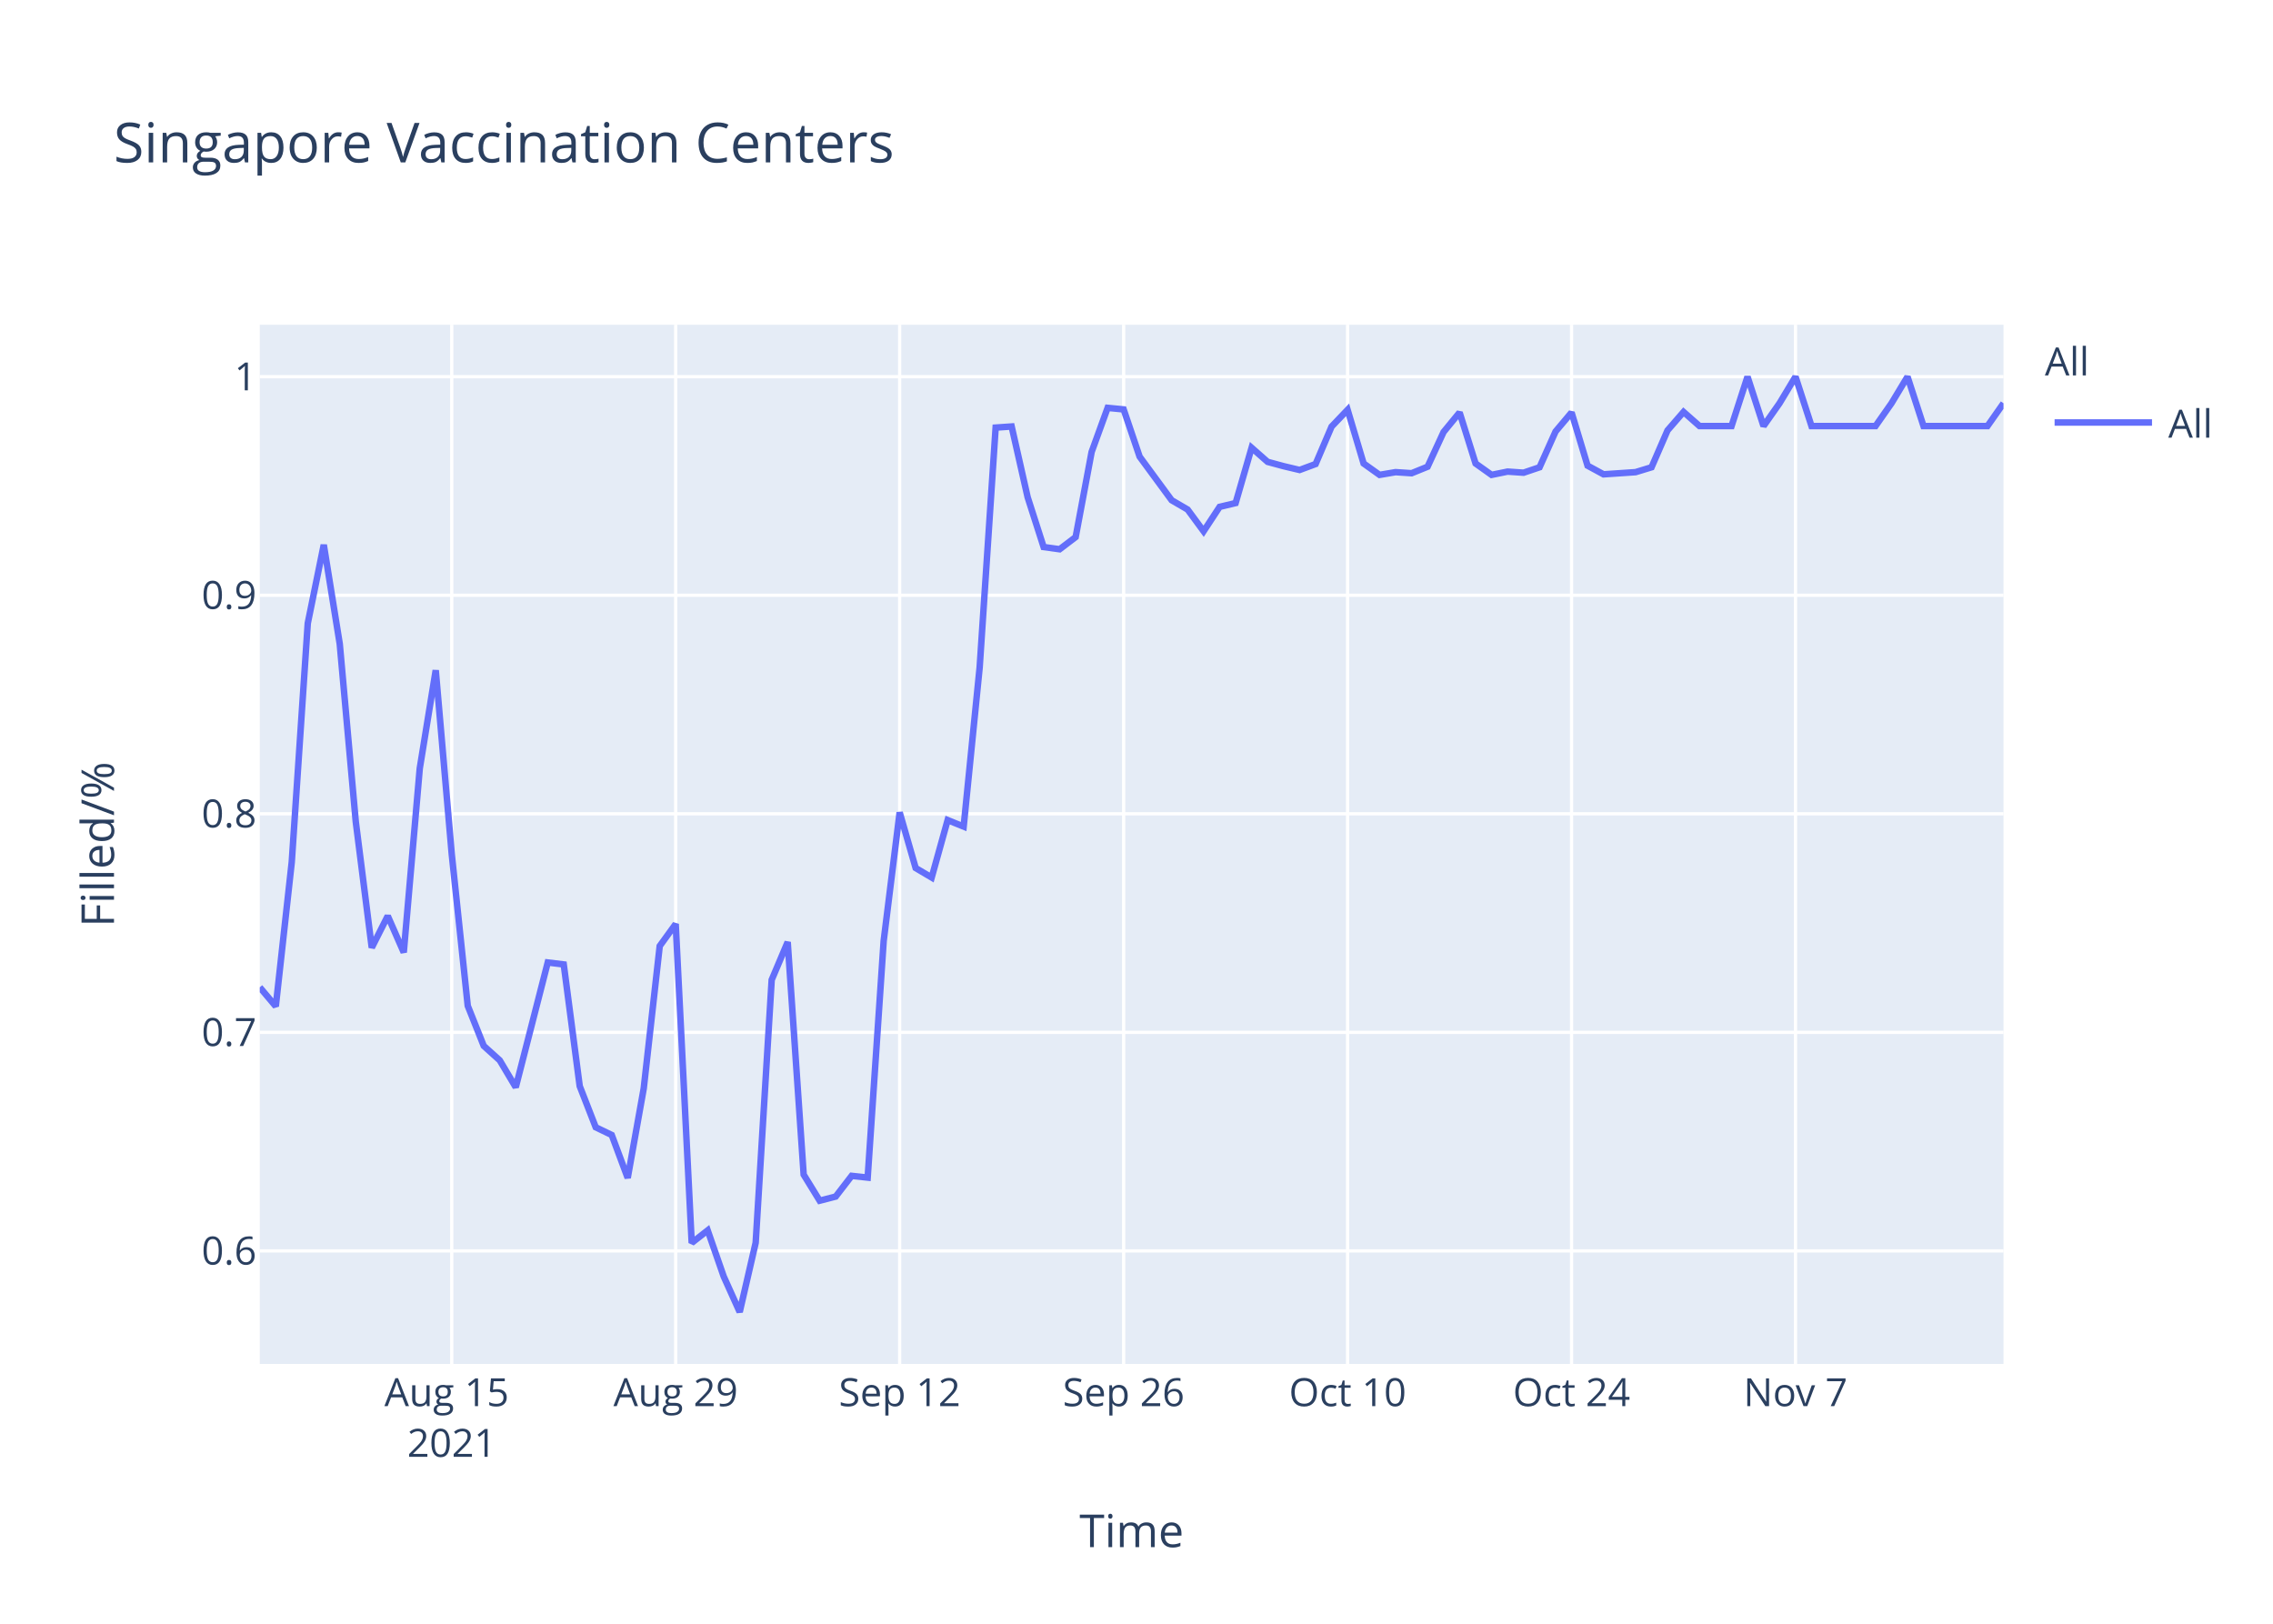
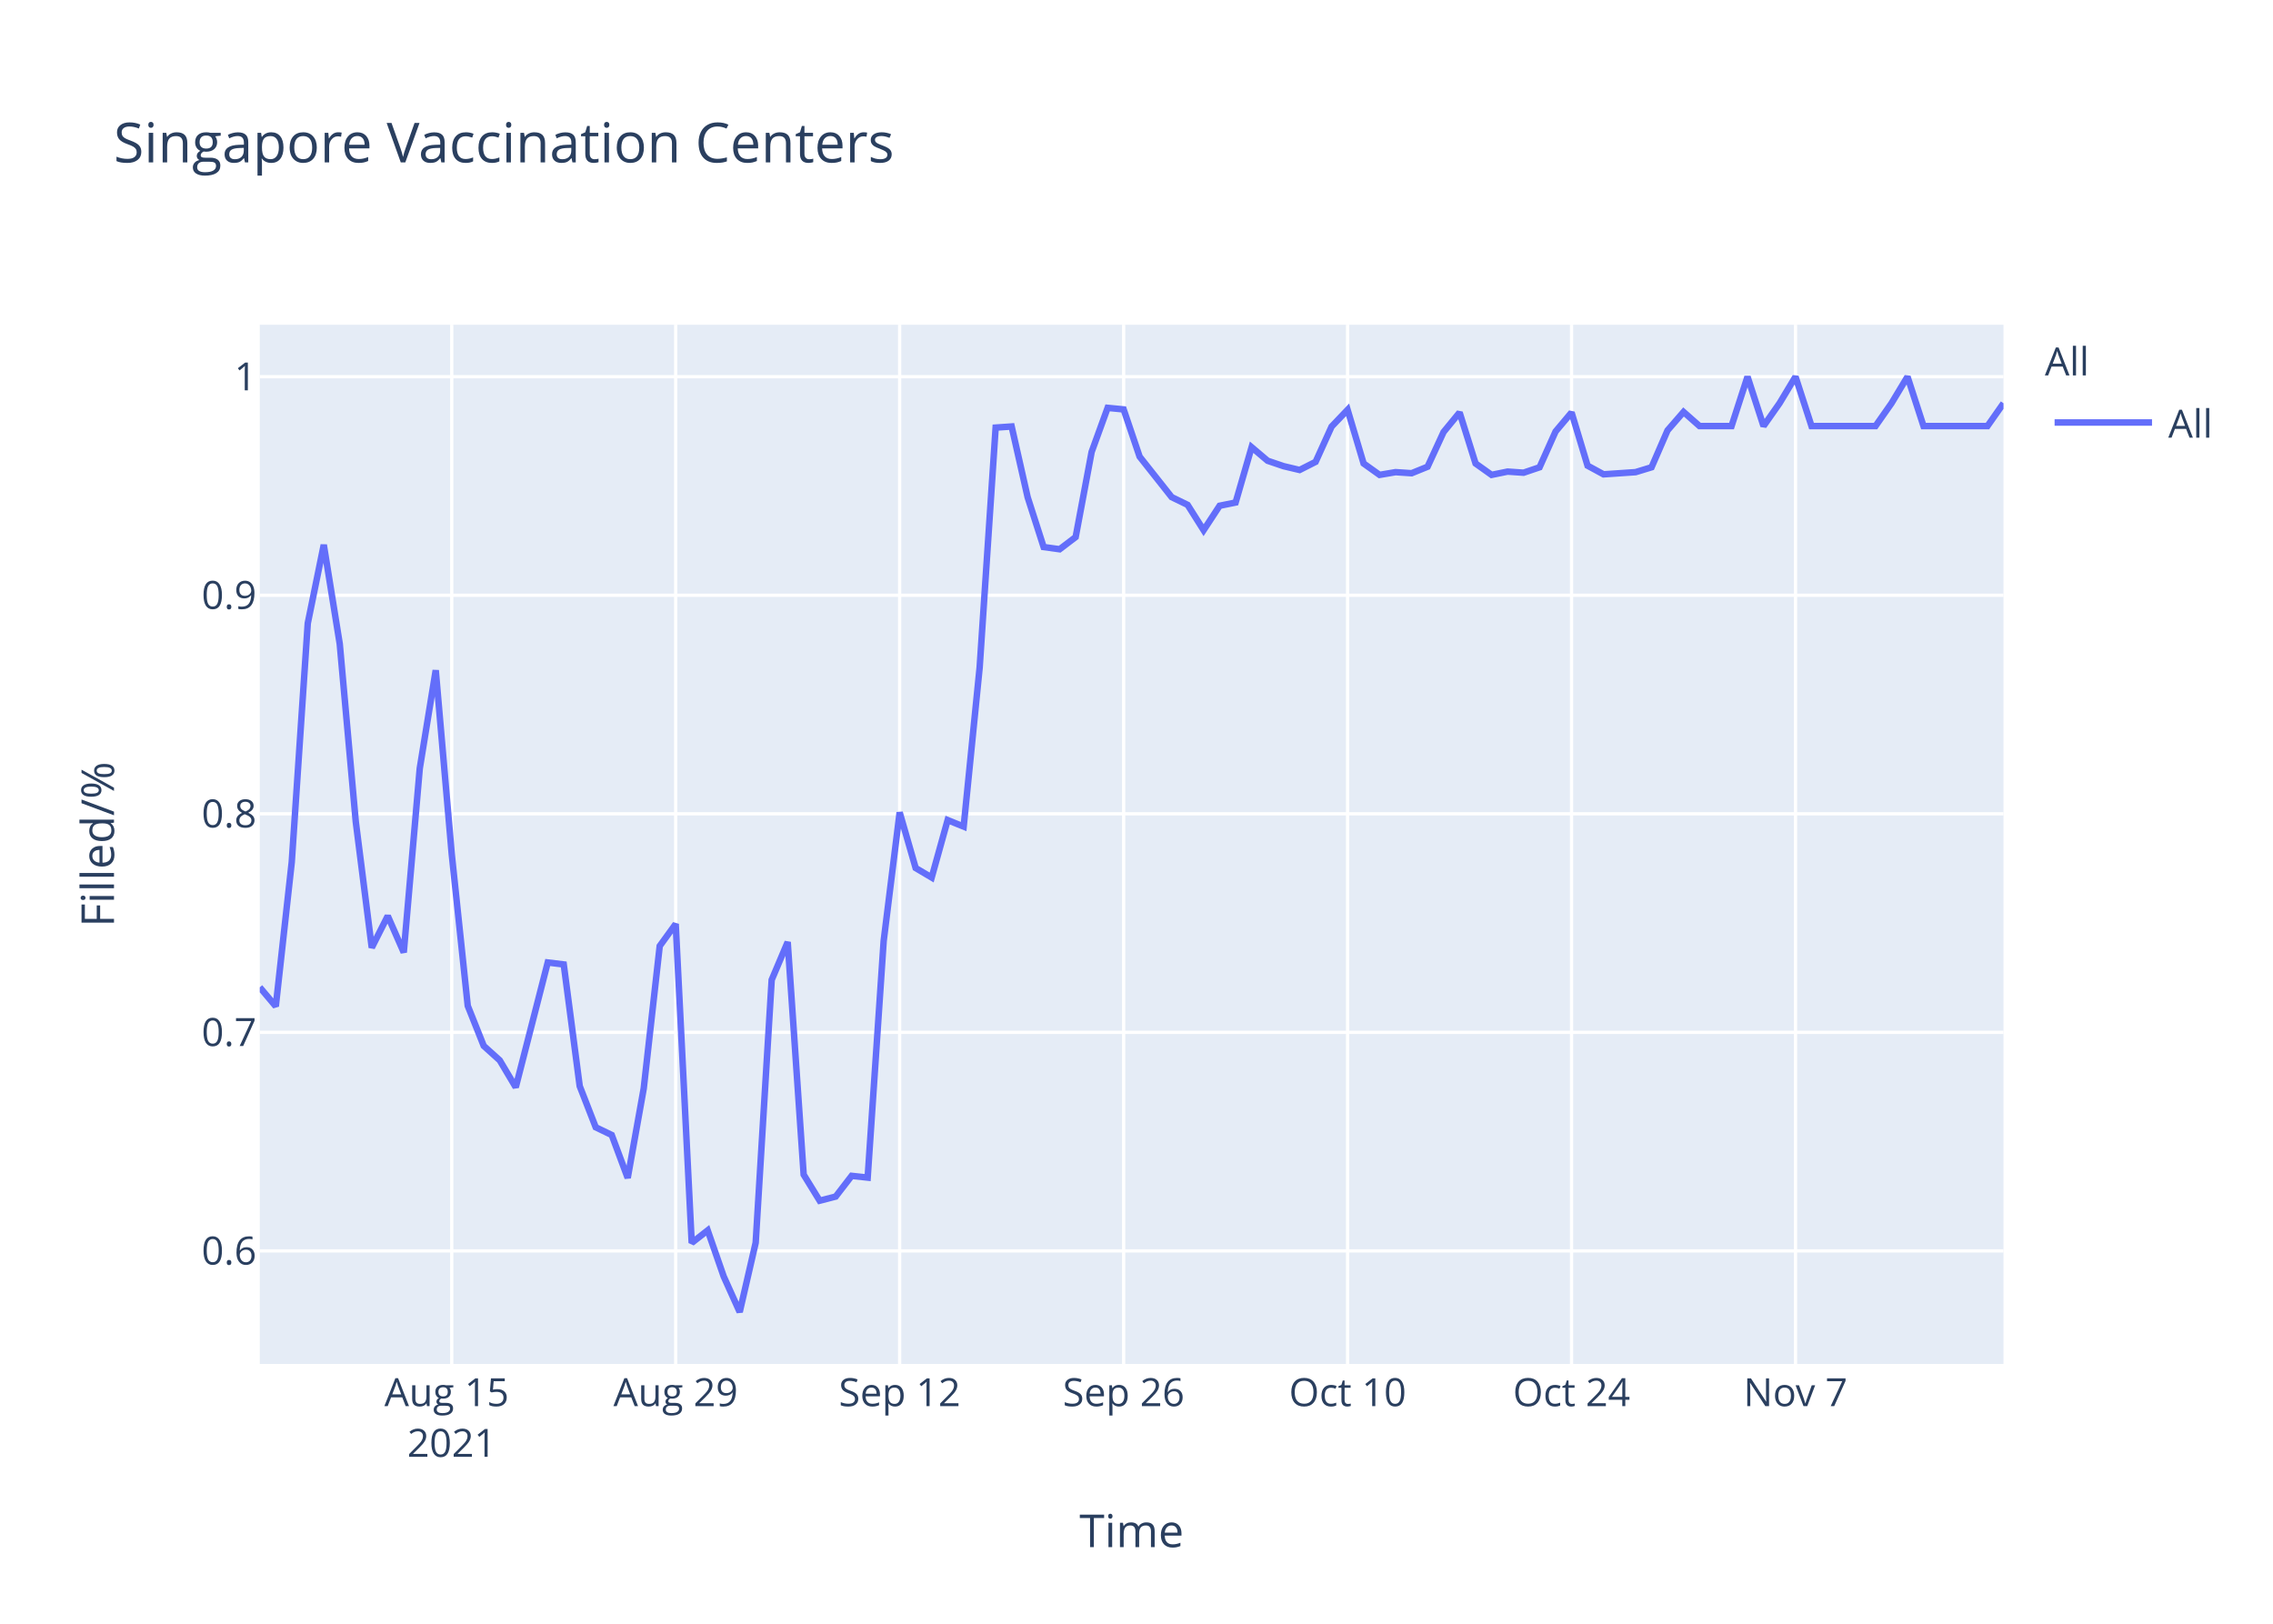
<svg xmlns="http://www.w3.org/2000/svg" class="main-svg" width="700" height="500" style="" viewBox="0 0 700 500">
  <rect x="0" y="0" width="700" height="500" style="fill: rgb(255, 255, 255); fill-opacity: 1;" />
-   <defs id="defs-12b537">
+   <defs id="defs-8b203d">
    <g class="clips">
-       <clipPath id="clip12b537xyplot" class="plotclip">
+       <clipPath id="clip8b203dxyplot" class="plotclip">
        <rect width="537" height="320" />
      </clipPath>
-       <clipPath class="axesclip" id="clip12b537x">
+       <clipPath class="axesclip" id="clip8b203dx">
        <rect x="80" y="0" width="537" height="500" />
      </clipPath>
-       <clipPath class="axesclip" id="clip12b537y">
+       <clipPath class="axesclip" id="clip8b203dy">
        <rect x="0" y="100" width="700" height="320" />
      </clipPath>
-       <clipPath class="axesclip" id="clip12b537xy">
+       <clipPath class="axesclip" id="clip8b203dxy">
        <rect x="80" y="100" width="537" height="320" />
      </clipPath>
    </g>
    <g class="gradients" />
  </defs>
  <g class="bglayer">
    <rect class="bg" x="80" y="100" width="537" height="320" style="fill: rgb(229, 236, 246); fill-opacity: 1; stroke-width: 0;" />
  </g>
  <g class="layer-below">
    <g class="imagelayer" />
    <g class="shapelayer" />
  </g>
  <g class="cartesianlayer">
    <g class="subplot xy">
      <g class="layer-subplot">
        <g class="shapelayer" />
        <g class="imagelayer" />
      </g>
      <g class="gridlayer">
        <g class="x">
          <path class="xgrid crisp" transform="translate(139.12,0)" d="M0,100v320" style="stroke: rgb(255, 255, 255); stroke-opacity: 1; stroke-width: 1px;" />
          <path class="xgrid crisp" transform="translate(208.09,0)" d="M0,100v320" style="stroke: rgb(255, 255, 255); stroke-opacity: 1; stroke-width: 1px;" />
          <path class="xgrid crisp" transform="translate(277.06,0)" d="M0,100v320" style="stroke: rgb(255, 255, 255); stroke-opacity: 1; stroke-width: 1px;" />
          <path class="xgrid crisp" transform="translate(346.04,0)" d="M0,100v320" style="stroke: rgb(255, 255, 255); stroke-opacity: 1; stroke-width: 1px;" />
          <path class="xgrid crisp" transform="translate(415.01,0)" d="M0,100v320" style="stroke: rgb(255, 255, 255); stroke-opacity: 1; stroke-width: 1px;" />
          <path class="xgrid crisp" transform="translate(483.98,0)" d="M0,100v320" style="stroke: rgb(255, 255, 255); stroke-opacity: 1; stroke-width: 1px;" />
          <path class="xgrid crisp" transform="translate(552.95,0)" d="M0,100v320" style="stroke: rgb(255, 255, 255); stroke-opacity: 1; stroke-width: 1px;" />
        </g>
        <g class="y">
          <path class="ygrid crisp" transform="translate(0,385.19)" d="M80,0h537" style="stroke: rgb(255, 255, 255); stroke-opacity: 1; stroke-width: 1px;" />
          <path class="ygrid crisp" transform="translate(0,317.89)" d="M80,0h537" style="stroke: rgb(255, 255, 255); stroke-opacity: 1; stroke-width: 1px;" />
          <path class="ygrid crisp" transform="translate(0,250.59)" d="M80,0h537" style="stroke: rgb(255, 255, 255); stroke-opacity: 1; stroke-width: 1px;" />
          <path class="ygrid crisp" transform="translate(0,183.3)" d="M80,0h537" style="stroke: rgb(255, 255, 255); stroke-opacity: 1; stroke-width: 1px;" />
          <path class="ygrid crisp" transform="translate(0,116)" d="M80,0h537" style="stroke: rgb(255, 255, 255); stroke-opacity: 1; stroke-width: 1px;" />
        </g>
      </g>
      <g class="zerolinelayer" />
      <path class="xlines-below" />
      <path class="ylines-below" />
      <g class="overlines-below" />
      <g class="xaxislayer-below" />
      <g class="yaxislayer-below" />
      <g class="overaxes-below" />
-       <g class="plot" transform="translate(80,100)" clip-path="url('#clip12b537xyplot')">
+       <g class="plot" transform="translate(80,100)" clip-path="url('#clip8b203dxyplot')">
        <g class="scatterlayer mlayer">
-           <g class="trace scatter traceead696" style="stroke-miterlimit: 2; opacity: 1;">
+           <g class="trace scatter trace0ef010" style="stroke-miterlimit: 2; opacity: 1;">
            <g class="fills" />
            <g class="errorbars" />
            <g class="lines">
-               <path class="js-line" d="M0,204.02L4.93,209.88L9.85,165.44L14.78,91.94L19.71,67.77L24.63,98.29L29.56,152.99L34.49,191.81L39.41,182.05L44.34,193.28L49.27,136.63L54.19,106.39L59.12,163.01L64.05,209.72L68.97,222.06L73.9,226.51L78.83,234.8L88.68,196.38L93.61,196.98L98.53,234.45L103.46,247.12L108.39,249.5L113.31,262.72L118.24,235.18L123.17,191.31L128.09,184.52L133.02,282.73L137.94,278.87L142.87,293.06L147.8,304L152.72,282.67L157.65,201.74L162.58,190.08L167.5,261.71L172.43,269.73L177.36,268.46L182.28,262.08L187.21,262.62L192.14,189.71L197.06,150.16L201.99,167.29L206.92,170.21L211.84,152.53L216.77,154.53L221.7,105.5L226.62,31.67L231.55,31.33L236.48,53.12L241.4,68.45L246.33,69.13L251.26,65.38L256.18,39.17L261.11,25.59L266.04,26.07L270.96,40.61L280.82,54.03L285.74,56.9L290.67,63.59L295.6,56.08L300.52,54.91L305.45,37.88L310.38,42.22L315.3,43.55L320.23,44.72L325.16,42.89L330.08,31.36L335.01,26.19L339.94,42.72L344.86,46.23L349.79,45.39L354.72,45.72L359.64,43.72L364.57,33.03L369.5,27.02L374.42,42.72L379.35,46.23L384.28,45.22L389.2,45.56L394.13,43.89L399.06,32.87L403.98,27.02L408.91,43.39L413.83,46.06L423.69,45.39L428.61,43.89L433.54,32.53L438.47,26.85L443.39,31.2L448.32,31.2L453.25,31.2L458.17,16L463.1,31.2L468.03,24.18L472.95,16L477.88,31.2L497.59,31.2L502.51,24.18L507.44,16L512.37,31.2L532.07,31.2L537,24.18" style="vector-effect: non-scaling-stroke; fill: none; stroke: rgb(99, 110, 250); stroke-opacity: 1; stroke-width: 2px; opacity: 1;" />
+               <path class="js-line" d="M0,204.02L4.93,209.88L9.85,165.44L14.78,91.94L19.71,67.77L24.63,98.29L29.56,152.99L34.49,191.81L39.41,182.05L44.34,193.28L49.27,136.63L54.19,106.39L59.12,163.01L64.05,209.72L68.97,222.06L73.9,226.51L78.83,234.8L88.68,196.38L93.61,196.98L98.53,234.45L103.46,247.12L108.39,249.5L113.31,262.72L118.24,235.18L123.17,191.31L128.09,184.52L133.02,282.73L137.94,278.87L142.87,293.06L147.8,304L152.72,282.67L157.65,201.74L162.58,190.08L167.5,261.71L172.43,269.73L177.36,268.46L182.28,262.08L187.21,262.62L192.14,189.71L197.06,150.16L201.99,167.29L206.92,170.21L211.84,152.53L216.77,154.53L221.7,105.5L226.62,31.67L231.55,31.33L236.48,53.12L241.4,68.45L246.33,69.13L251.26,65.38L256.18,39.17L261.11,25.59L266.04,26.07L270.96,40.61L280.82,53.07L285.74,55.46L290.67,63.26L295.6,55.74L300.52,54.74L305.45,37.71L310.38,41.88L315.3,43.55L320.23,44.72L325.16,42.22L330.08,31.36L335.01,26.19L339.94,42.72L344.86,46.23L349.79,45.39L354.72,45.72L359.64,43.72L364.57,33.03L369.5,27.02L374.42,42.72L379.35,46.23L384.28,45.22L389.2,45.56L394.13,43.89L399.06,32.87L403.98,27.02L408.91,43.39L413.83,46.06L423.69,45.39L428.61,43.89L433.54,32.53L438.47,26.85L443.39,31.2L448.32,31.2L453.25,31.2L458.17,16L463.1,31.2L468.03,24.18L472.95,16L477.88,31.2L497.59,31.2L502.51,24.18L507.44,16L512.37,31.2L532.07,31.2L537,24.18" style="vector-effect: non-scaling-stroke; fill: none; stroke: rgb(99, 110, 250); stroke-opacity: 1; stroke-width: 2px; opacity: 1;" />
            </g>
            <g class="points" />
            <g class="text" />
          </g>
        </g>
      </g>
      <g class="overplot" />
      <path class="xlines-above crisp" d="M0,0" style="fill: none;" />
      <path class="ylines-above crisp" d="M0,0" style="fill: none;" />
      <g class="overlines-above" />
      <g class="xaxislayer-above">
        <g class="xtick">
          <text text-anchor="middle" x="0" y="433" transform="translate(139.12,0)" style="font-family: 'Open Sans', verdana, arial, sans-serif; font-size: 12px; fill: rgb(42, 63, 95); fill-opacity: 1; white-space: pre;">
            <tspan class="line" dy="0em" x="0" y="433">Aug 15</tspan>
            <tspan class="line" dy="1.3em" x="0" y="433">2021</tspan>
          </text>
        </g>
        <g class="xtick">
          <text text-anchor="middle" x="0" y="433" transform="translate(208.09,0)" style="font-family: 'Open Sans', verdana, arial, sans-serif; font-size: 12px; fill: rgb(42, 63, 95); fill-opacity: 1; white-space: pre;">Aug 29</text>
        </g>
        <g class="xtick">
          <text text-anchor="middle" x="0" y="433" transform="translate(277.06,0)" style="font-family: 'Open Sans', verdana, arial, sans-serif; font-size: 12px; fill: rgb(42, 63, 95); fill-opacity: 1; white-space: pre;">Sep 12</text>
        </g>
        <g class="xtick">
          <text text-anchor="middle" x="0" y="433" transform="translate(346.04,0)" style="font-family: 'Open Sans', verdana, arial, sans-serif; font-size: 12px; fill: rgb(42, 63, 95); fill-opacity: 1; white-space: pre;">Sep 26</text>
        </g>
        <g class="xtick">
          <text text-anchor="middle" x="0" y="433" transform="translate(415.01,0)" style="font-family: 'Open Sans', verdana, arial, sans-serif; font-size: 12px; fill: rgb(42, 63, 95); fill-opacity: 1; white-space: pre;">Oct 10</text>
        </g>
        <g class="xtick">
          <text text-anchor="middle" x="0" y="433" transform="translate(483.98,0)" style="font-family: 'Open Sans', verdana, arial, sans-serif; font-size: 12px; fill: rgb(42, 63, 95); fill-opacity: 1; white-space: pre;">Oct 24</text>
        </g>
        <g class="xtick">
          <text text-anchor="middle" x="0" y="433" transform="translate(552.95,0)" style="font-family: 'Open Sans', verdana, arial, sans-serif; font-size: 12px; fill: rgb(42, 63, 95); fill-opacity: 1; white-space: pre;">Nov 7</text>
        </g>
      </g>
      <g class="yaxislayer-above">
        <g class="ytick">
          <text text-anchor="end" x="79" y="4.2" transform="translate(0,385.19)" style="font-family: 'Open Sans', verdana, arial, sans-serif; font-size: 12px; fill: rgb(42, 63, 95); fill-opacity: 1; white-space: pre;">0.6</text>
        </g>
        <g class="ytick">
          <text text-anchor="end" x="79" y="4.2" transform="translate(0,317.89)" style="font-family: 'Open Sans', verdana, arial, sans-serif; font-size: 12px; fill: rgb(42, 63, 95); fill-opacity: 1; white-space: pre;">0.7</text>
        </g>
        <g class="ytick">
          <text text-anchor="end" x="79" y="4.2" transform="translate(0,250.59)" style="font-family: 'Open Sans', verdana, arial, sans-serif; font-size: 12px; fill: rgb(42, 63, 95); fill-opacity: 1; white-space: pre;">0.8</text>
        </g>
        <g class="ytick">
          <text text-anchor="end" x="79" y="4.2" transform="translate(0,183.3)" style="font-family: 'Open Sans', verdana, arial, sans-serif; font-size: 12px; fill: rgb(42, 63, 95); fill-opacity: 1; white-space: pre;">0.9</text>
        </g>
        <g class="ytick">
          <text text-anchor="end" x="79" y="4.2" transform="translate(0,116)" style="font-family: 'Open Sans', verdana, arial, sans-serif; font-size: 12px; fill: rgb(42, 63, 95); fill-opacity: 1; white-space: pre;">1</text>
        </g>
      </g>
      <g class="overaxes-above" />
    </g>
  </g>
  <g class="polarlayer" />
  <g class="ternarylayer" />
  <g class="geolayer" />
  <g class="funnelarealayer" />
  <g class="pielayer" />
  <g class="treemaplayer" />
  <g class="sunburstlayer" />
  <g class="glimages" />
-   <defs id="topdefs-12b537">
+   <defs id="topdefs-8b203d">
    <g class="clips" />
-     <clipPath id="legend12b537">
+     <clipPath id="legend8b203d">
      <rect width="60" height="45" x="0" y="0" />
    </clipPath>
  </defs>
  <g class="layer-above">
    <g class="imagelayer" />
    <g class="shapelayer" />
  </g>
  <g class="infolayer">
    <g class="legend" pointer-events="all" transform="translate(627.74,100)">
      <rect class="bg" shape-rendering="crispEdges" width="60" height="45" x="0" y="0" style="stroke: rgb(68, 68, 68); stroke-opacity: 1; fill: rgb(255, 255, 255); fill-opacity: 1; stroke-width: 0px;" />
-       <g class="scrollbox" transform="" clip-path="url('#legend12b537')">
+       <g class="scrollbox" transform="" clip-path="url('#legend8b203d')">
        <text class="legendtitletext" text-anchor="start" x="2" y="15.6" style="font-family: 'Open Sans', verdana, arial, sans-serif; font-size: 12px; fill: rgb(42, 63, 95); fill-opacity: 1; white-space: pre;">All</text>
        <g class="groups" transform="">
          <g class="traces" transform="translate(0,30.1)" style="opacity: 1;">
            <text class="legendtext" text-anchor="start" x="40" y="4.68" style="font-family: 'Open Sans', verdana, arial, sans-serif; font-size: 12px; fill: rgb(42, 63, 95); fill-opacity: 1; white-space: pre;">All</text>
            <g class="layers" style="opacity: 1;">
              <g class="legendfill" />
              <g class="legendlines">
                <path class="js-line" d="M5,0h30" style="fill: none; stroke: rgb(99, 110, 250); stroke-opacity: 1; stroke-width: 2px;" />
              </g>
              <g class="legendsymbols">
                <g class="legendpoints" />
              </g>
            </g>
            <rect class="legendtoggle" x="0" y="-9.5" width="54.891" height="19" style="fill: rgb(0, 0, 0); fill-opacity: 0;" />
          </g>
        </g>
      </g>
      <rect class="scrollbar" rx="20" ry="3" width="0" height="0" x="0" y="0" style="fill: rgb(128, 139, 164); fill-opacity: 1;" />
    </g>
    <g class="g-gtitle">
      <text class="gtitle" x="35" y="50" text-anchor="start" dy="0em" style="font-family: 'Open Sans', verdana, arial, sans-serif; font-size: 17px; fill: rgb(42, 63, 95); opacity: 1; font-weight: normal; white-space: pre;">Singapore Vaccination Centers</text>
    </g>
    <g class="g-xtitle">
      <text class="xtitle" x="348.5" y="476.409" text-anchor="middle" style="font-family: 'Open Sans', verdana, arial, sans-serif; font-size: 14px; fill: rgb(42, 63, 95); opacity: 1; font-weight: normal; white-space: pre;">Time</text>
    </g>
    <g class="g-ytitle">
      <text class="ytitle" transform="rotate(-90,35.10625,260)" x="35.106" y="260" text-anchor="middle" style="font-family: 'Open Sans', verdana, arial, sans-serif; font-size: 14px; fill: rgb(42, 63, 95); opacity: 1; font-weight: normal; white-space: pre;">Filled/%</text>
    </g>
  </g>
</svg>
